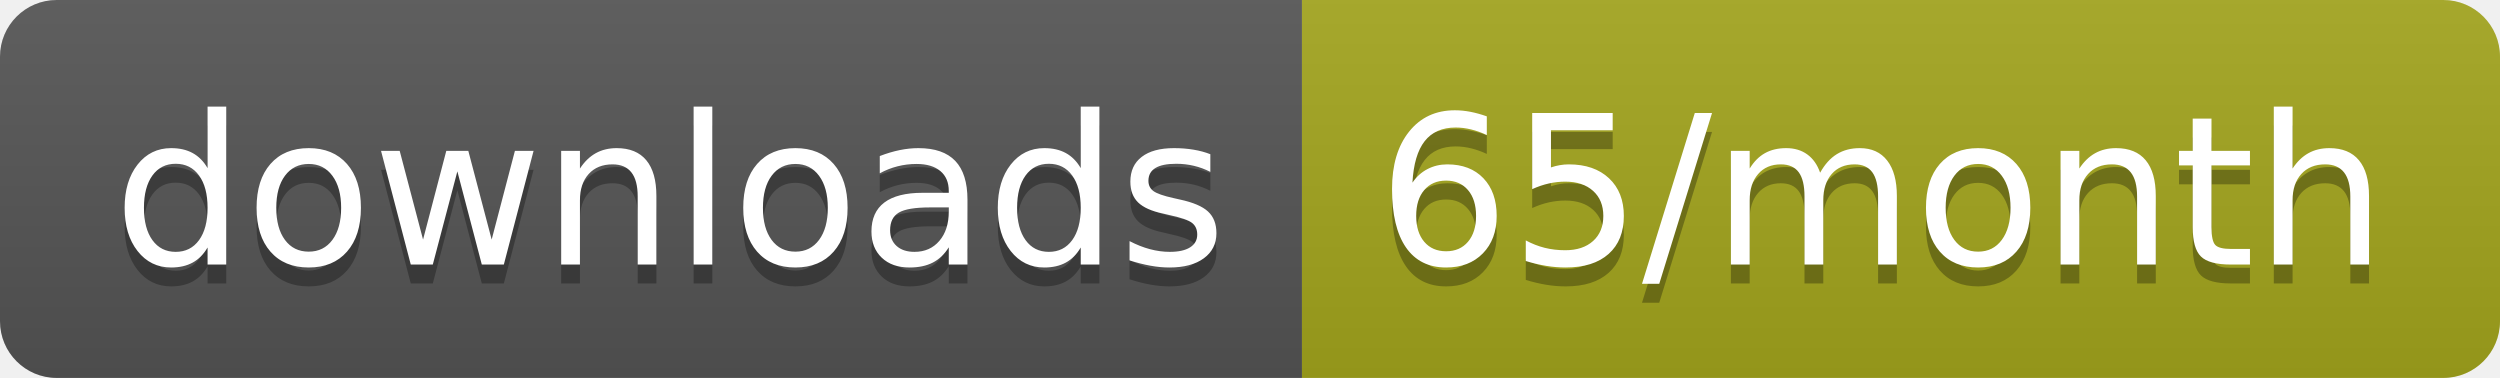
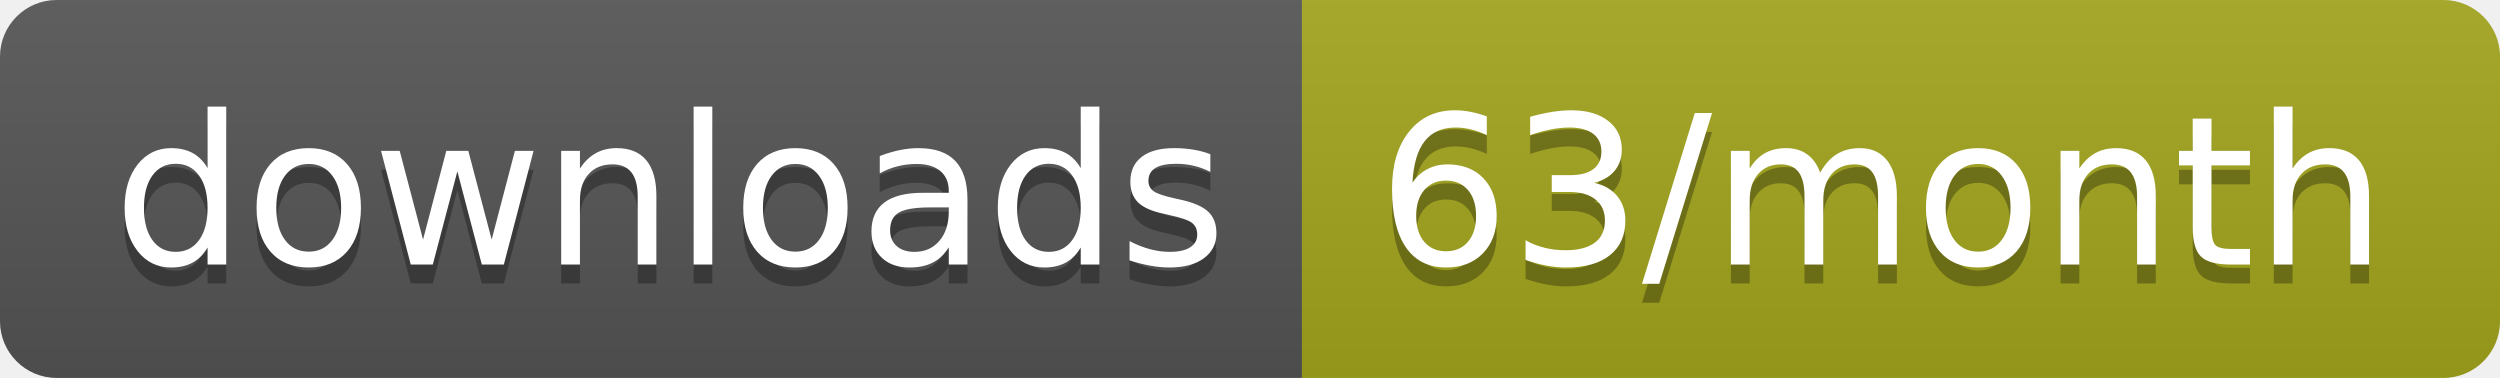
<svg xmlns="http://www.w3.org/2000/svg" width="132.3" height="20">
  <linearGradient id="smooth" x2="0" y2="100%">
    <stop offset="0" stop-color="#bbb" stop-opacity=".1" />
    <stop offset="1" stop-opacity=".1" />
  </linearGradient>
  <clipPath id="round">
    <rect width="132.3" height="20" rx="3" fill="#fff" />
  </clipPath>
  <g clip-path="url(#round)">
    <rect width="68.9" height="20" fill="#555" />
    <rect x="68.9" width="63.4" height="20" fill="#a4a61d" />
    <rect width="132.3" height="20" fill="url(#smooth)" />
  </g>
  <g fill="#fff" text-anchor="middle" font-family="DejaVu Sans,Verdana,Geneva,sans-serif" font-size="110">
    <text x="354.5" y="150" fill="#010101" fill-opacity=".3" transform="scale(0.1)" textLength="589.0" lengthAdjust="spacing">downloads</text>
    <text x="354.5" y="140" transform="scale(0.1)" textLength="589.0" lengthAdjust="spacing">downloads</text>
-     <text x="996" y="150" fill="#010101" fill-opacity=".3" transform="scale(0.1)" textLength="534.0" lengthAdjust="spacing">65/month</text>
-     <text x="996" y="140" transform="scale(0.1)" textLength="534.0" lengthAdjust="spacing">65/month</text>
+     <text x="996" y="150" fill="#010101" fill-opacity=".3" transform="scale(0.1)" textLength="534.0" lengthAdjust="spacing">63/month</text>
+     <text x="996" y="140" transform="scale(0.1)" textLength="534.0" lengthAdjust="spacing">63/month</text>
  </g>
</svg>
